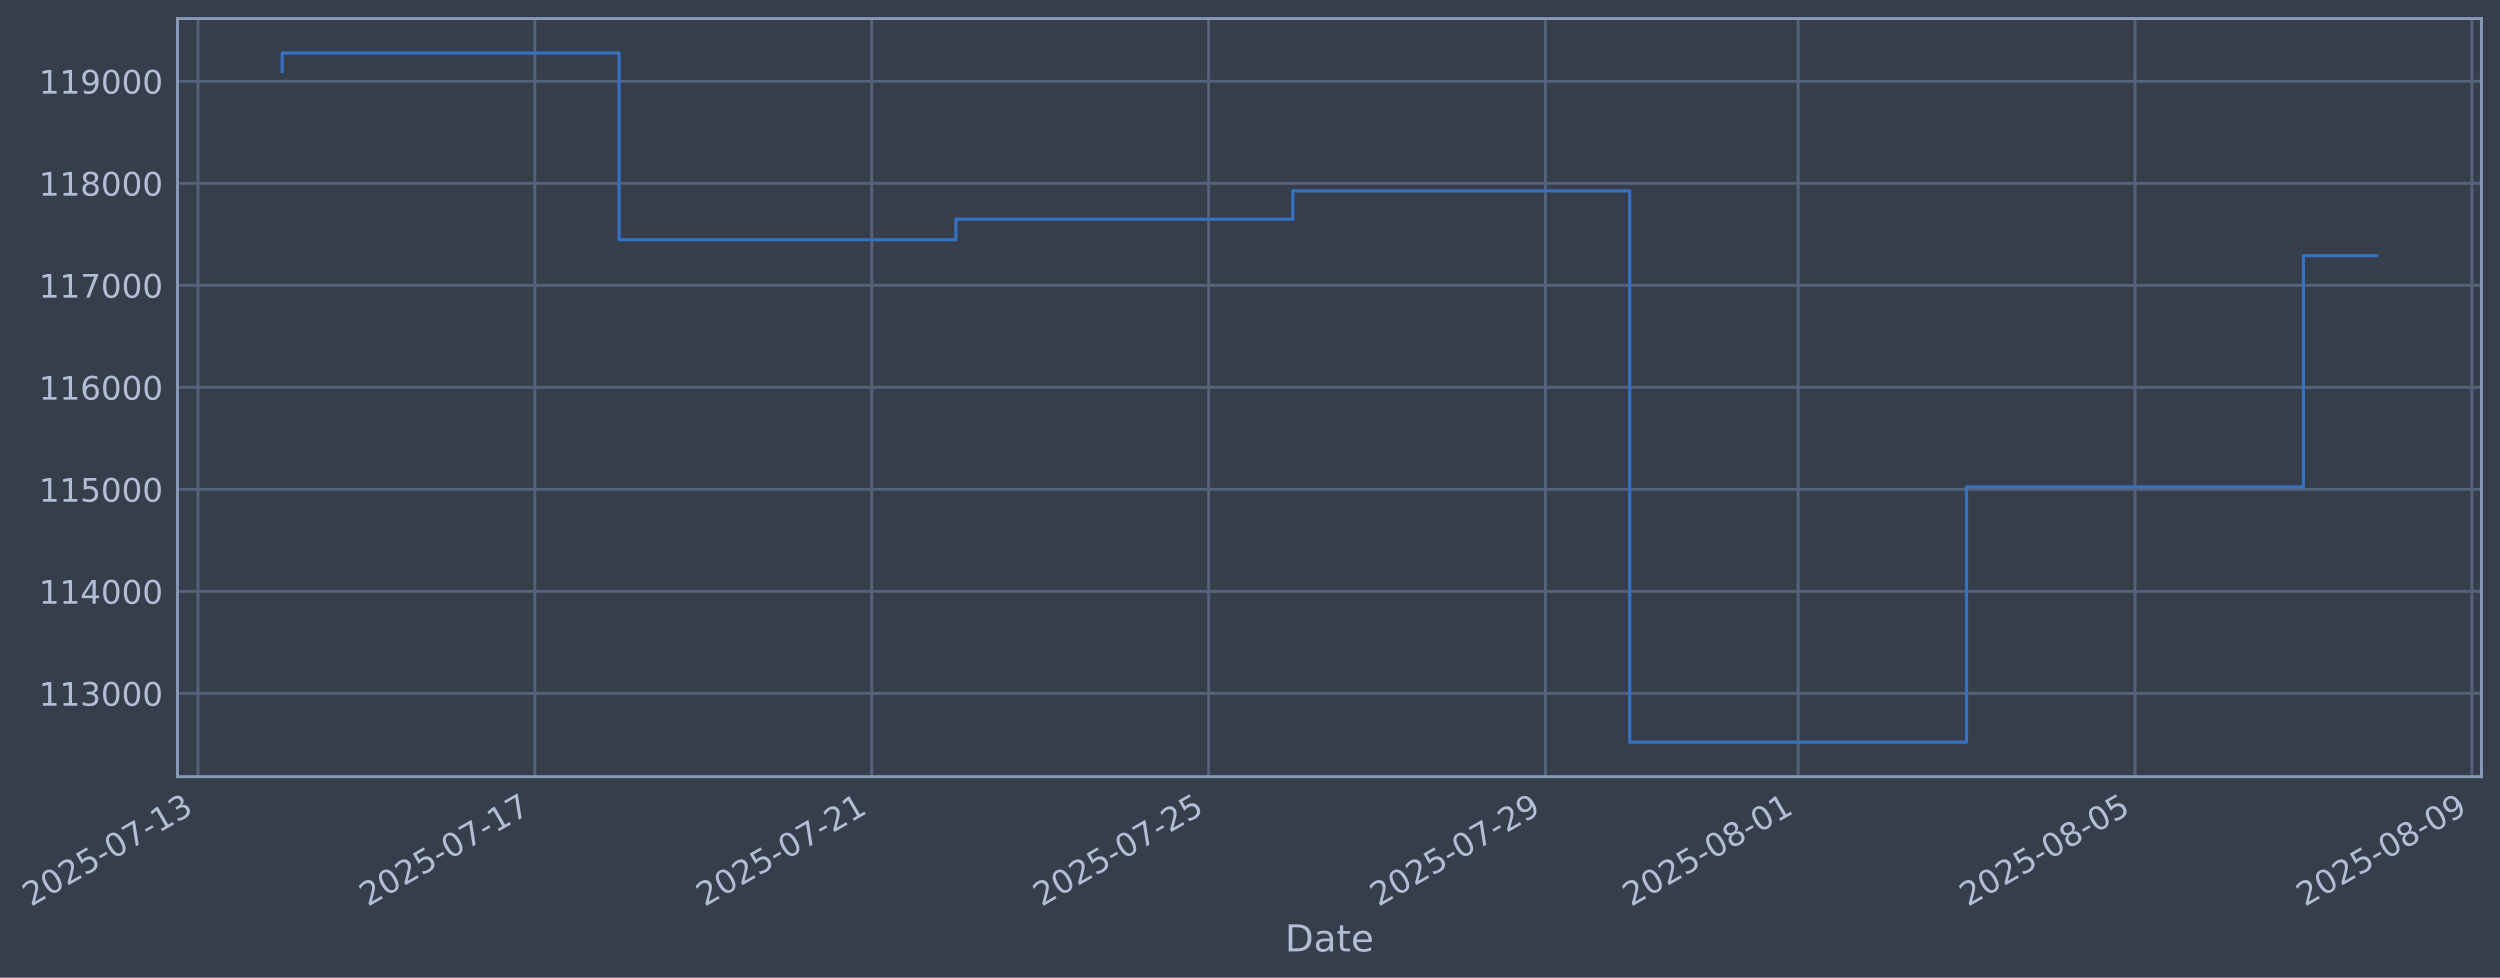
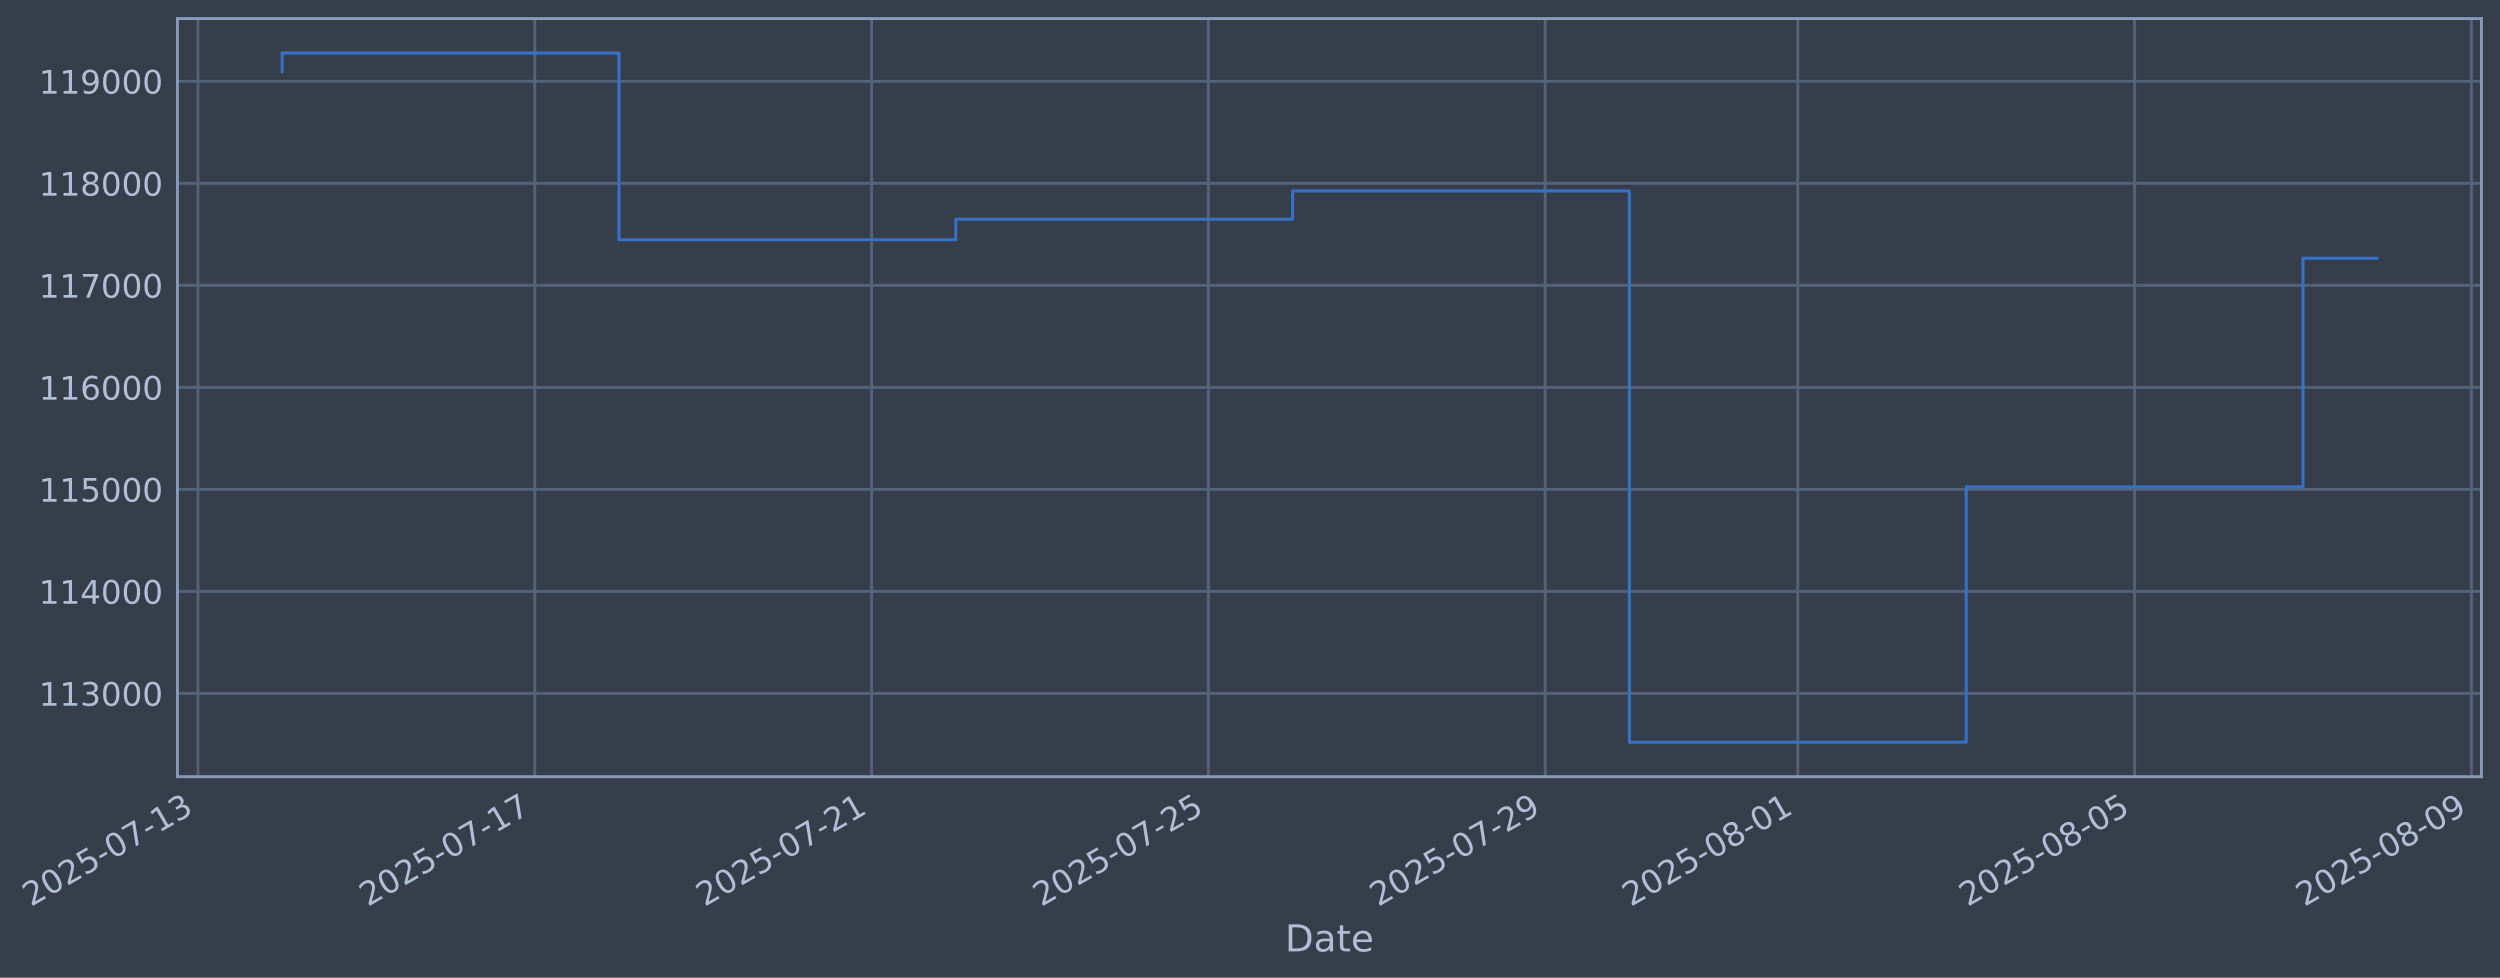
- <svg xmlns="http://www.w3.org/2000/svg" xmlns:xlink="http://www.w3.org/1999/xlink" width="968.766pt" height="378.87pt" viewBox="0 0 968.766 378.87" version="1.1">
+ <svg xmlns="http://www.w3.org/2000/svg" xmlns:xlink="http://www.w3.org/1999/xlink" width="968.759pt" height="378.87pt" viewBox="0 0 968.759 378.87" version="1.1">
  <defs>
    <style type="text/css">*{stroke-linejoin: round; stroke-linecap: butt}</style>
  </defs>
  <g id="figure_1">
    <g id="patch_1">
-       <path d="M 0 378.87  L 968.766 378.87  L 968.766 0  L 0 0  z " style="fill: #373e4b" />
+       <path d="M 0 378.87  L 968.759 378.87  L 968.759 0  L 0 0  z " style="fill: #373e4b" />
    </g>
    <g id="axes_1">
      <g id="patch_2">
-         <path d="M 68.766 300.96  L 961.566 300.96  L 961.566 7.2  L 68.766 7.2  z " style="fill: #373e4b" />
+         <path d="M 68.759 300.96  L 961.559 300.96  L 961.559 7.2  L 68.759 7.2  z " style="fill: #373e4b" />
      </g>
      <g id="matplotlib.axis_1">
        <g id="xtick_1">
          <g id="line2d_1">
-             <path d="M 76.713 300.96  L 76.713 7.2  " clip-path="url(#p5d759296ef)" style="fill: none; stroke: #546379; stroke-width: 1.12; stroke-linecap: square" />
+             <path d="M 76.713 300.96  L 76.713 7.2  " clip-path="url(#pa4a1d9146e)" style="fill: none; stroke: #546379; stroke-width: 1.12; stroke-linecap: square" />
          </g>
          <g id="line2d_2" />
          <g id="text_1">
            <g style="fill: #b1bed6" transform="translate(11.98702 351.4642) rotate(-30) scale(0.126 -0.126)">
              <defs>
                <path id="DejaVuSans-32" d="M 1228 531  L 3431 531  L 3431 0  L 469 0  L 469 531  Q 828 903 1448 1529  Q 2069 2156 2228 2338  Q 2531 2678 2651 2914  Q 2772 3150 2772 3378  Q 2772 3750 2511 3984  Q 2250 4219 1831 4219  Q 1534 4219 1204 4116  Q 875 4013 500 3803  L 500 4441  Q 881 4594 1212 4672  Q 1544 4750 1819 4750  Q 2544 4750 2975 4387  Q 3406 4025 3406 3419  Q 3406 3131 3298 2873  Q 3191 2616 2906 2266  Q 2828 2175 2409 1742  Q 1991 1309 1228 531  z " transform="scale(0.015625)" />
                <path id="DejaVuSans-30" d="M 2034 4250  Q 1547 4250 1301 3770  Q 1056 3291 1056 2328  Q 1056 1369 1301 889  Q 1547 409 2034 409  Q 2525 409 2770 889  Q 3016 1369 3016 2328  Q 3016 3291 2770 3770  Q 2525 4250 2034 4250  z M 2034 4750  Q 2819 4750 3233 4129  Q 3647 3509 3647 2328  Q 3647 1150 3233 529  Q 2819 -91 2034 -91  Q 1250 -91 836 529  Q 422 1150 422 2328  Q 422 3509 836 4129  Q 1250 4750 2034 4750  z " transform="scale(0.015625)" />
                <path id="DejaVuSans-35" d="M 691 4666  L 3169 4666  L 3169 4134  L 1269 4134  L 1269 2991  Q 1406 3038 1543 3061  Q 1681 3084 1819 3084  Q 2600 3084 3056 2656  Q 3513 2228 3513 1497  Q 3513 744 3044 326  Q 2575 -91 1722 -91  Q 1428 -91 1123 -41  Q 819 9 494 109  L 494 744  Q 775 591 1075 516  Q 1375 441 1709 441  Q 2250 441 2565 725  Q 2881 1009 2881 1497  Q 2881 1984 2565 2268  Q 2250 2553 1709 2553  Q 1456 2553 1204 2497  Q 953 2441 691 2322  L 691 4666  z " transform="scale(0.015625)" />
                <path id="DejaVuSans-2d" d="M 313 2009  L 1997 2009  L 1997 1497  L 313 1497  L 313 2009  z " transform="scale(0.015625)" />
                <path id="DejaVuSans-37" d="M 525 4666  L 3525 4666  L 3525 4397  L 1831 0  L 1172 0  L 2766 4134  L 525 4134  L 525 4666  z " transform="scale(0.015625)" />
                <path id="DejaVuSans-31" d="M 794 531  L 1825 531  L 1825 4091  L 703 3866  L 703 4441  L 1819 4666  L 2450 4666  L 2450 531  L 3481 531  L 3481 0  L 794 0  L 794 531  z " transform="scale(0.015625)" />
                <path id="DejaVuSans-33" d="M 2597 2516  Q 3050 2419 3304 2112  Q 3559 1806 3559 1356  Q 3559 666 3084 287  Q 2609 -91 1734 -91  Q 1441 -91 1130 -33  Q 819 25 488 141  L 488 750  Q 750 597 1062 519  Q 1375 441 1716 441  Q 2309 441 2620 675  Q 2931 909 2931 1356  Q 2931 1769 2642 2001  Q 2353 2234 1838 2234  L 1294 2234  L 1294 2753  L 1863 2753  Q 2328 2753 2575 2939  Q 2822 3125 2822 3475  Q 2822 3834 2567 4026  Q 2313 4219 1838 4219  Q 1578 4219 1281 4162  Q 984 4106 628 3988  L 628 4550  Q 988 4650 1302 4700  Q 1616 4750 1894 4750  Q 2613 4750 3031 4423  Q 3450 4097 3450 3541  Q 3450 3153 3228 2886  Q 3006 2619 2597 2516  z " transform="scale(0.015625)" />
              </defs>
              <use xlink:href="#DejaVuSans-32" />
              <use xlink:href="#DejaVuSans-30" transform="translate(63.62305 0)" />
              <use xlink:href="#DejaVuSans-32" transform="translate(127.2461 0)" />
              <use xlink:href="#DejaVuSans-35" transform="translate(190.8691 0)" />
              <use xlink:href="#DejaVuSans-2d" transform="translate(254.4922 0)" />
              <use xlink:href="#DejaVuSans-30" transform="translate(290.5762 0)" />
              <use xlink:href="#DejaVuSans-37" transform="translate(354.1992 0)" />
              <use xlink:href="#DejaVuSans-2d" transform="translate(417.8223 0)" />
              <use xlink:href="#DejaVuSans-31" transform="translate(453.9062 0)" />
              <use xlink:href="#DejaVuSans-33" transform="translate(517.5293 0)" />
            </g>
          </g>
        </g>
        <g id="xtick_2">
          <g id="line2d_3">
-             <path d="M 207.253 300.96  L 207.253 7.2  " clip-path="url(#p5d759296ef)" style="fill: none; stroke: #546379; stroke-width: 1.12; stroke-linecap: square" />
+             <path d="M 207.225 300.96  L 207.225 7.2  " clip-path="url(#pa4a1d9146e)" style="fill: none; stroke: #546379; stroke-width: 1.12; stroke-linecap: square" />
          </g>
          <g id="line2d_4" />
          <g id="text_2">
-             <g style="fill: #b1bed6" transform="translate(142.5275 351.4642) rotate(-30) scale(0.126 -0.126)">
+             <g style="fill: #b1bed6" transform="translate(142.4997 351.4642) rotate(-30) scale(0.126 -0.126)">
              <use xlink:href="#DejaVuSans-32" />
              <use xlink:href="#DejaVuSans-30" transform="translate(63.62305 0)" />
              <use xlink:href="#DejaVuSans-32" transform="translate(127.2461 0)" />
              <use xlink:href="#DejaVuSans-35" transform="translate(190.8691 0)" />
              <use xlink:href="#DejaVuSans-2d" transform="translate(254.4922 0)" />
              <use xlink:href="#DejaVuSans-30" transform="translate(290.5762 0)" />
              <use xlink:href="#DejaVuSans-37" transform="translate(354.1992 0)" />
              <use xlink:href="#DejaVuSans-2d" transform="translate(417.8223 0)" />
              <use xlink:href="#DejaVuSans-31" transform="translate(453.9062 0)" />
              <use xlink:href="#DejaVuSans-37" transform="translate(517.5293 0)" />
            </g>
          </g>
        </g>
        <g id="xtick_3">
          <g id="line2d_5">
-             <path d="M 337.794 300.96  L 337.794 7.2  " clip-path="url(#p5d759296ef)" style="fill: none; stroke: #546379; stroke-width: 1.12; stroke-linecap: square" />
+             <path d="M 337.738 300.96  L 337.738 7.2  " clip-path="url(#pa4a1d9146e)" style="fill: none; stroke: #546379; stroke-width: 1.12; stroke-linecap: square" />
          </g>
          <g id="line2d_6" />
          <g id="text_3">
-             <g style="fill: #b1bed6" transform="translate(273.0681 351.4642) rotate(-30) scale(0.126 -0.126)">
+             <g style="fill: #b1bed6" transform="translate(273.0124 351.4642) rotate(-30) scale(0.126 -0.126)">
              <use xlink:href="#DejaVuSans-32" />
              <use xlink:href="#DejaVuSans-30" transform="translate(63.62305 0)" />
              <use xlink:href="#DejaVuSans-32" transform="translate(127.2461 0)" />
              <use xlink:href="#DejaVuSans-35" transform="translate(190.8691 0)" />
              <use xlink:href="#DejaVuSans-2d" transform="translate(254.4922 0)" />
              <use xlink:href="#DejaVuSans-30" transform="translate(290.5762 0)" />
              <use xlink:href="#DejaVuSans-37" transform="translate(354.1992 0)" />
              <use xlink:href="#DejaVuSans-2d" transform="translate(417.8223 0)" />
              <use xlink:href="#DejaVuSans-32" transform="translate(453.9062 0)" />
              <use xlink:href="#DejaVuSans-31" transform="translate(517.5293 0)" />
            </g>
          </g>
        </g>
        <g id="xtick_4">
          <g id="line2d_7">
-             <path d="M 468.334 300.96  L 468.334 7.2  " clip-path="url(#p5d759296ef)" style="fill: none; stroke: #546379; stroke-width: 1.12; stroke-linecap: square" />
+             <path d="M 468.251 300.96  L 468.251 7.2  " clip-path="url(#pa4a1d9146e)" style="fill: none; stroke: #546379; stroke-width: 1.12; stroke-linecap: square" />
          </g>
          <g id="line2d_8" />
          <g id="text_4">
-             <g style="fill: #b1bed6" transform="translate(403.6086 351.4642) rotate(-30) scale(0.126 -0.126)">
+             <g style="fill: #b1bed6" transform="translate(403.525 351.4642) rotate(-30) scale(0.126 -0.126)">
              <use xlink:href="#DejaVuSans-32" />
              <use xlink:href="#DejaVuSans-30" transform="translate(63.62305 0)" />
              <use xlink:href="#DejaVuSans-32" transform="translate(127.2461 0)" />
              <use xlink:href="#DejaVuSans-35" transform="translate(190.8691 0)" />
              <use xlink:href="#DejaVuSans-2d" transform="translate(254.4922 0)" />
              <use xlink:href="#DejaVuSans-30" transform="translate(290.5762 0)" />
              <use xlink:href="#DejaVuSans-37" transform="translate(354.1992 0)" />
              <use xlink:href="#DejaVuSans-2d" transform="translate(417.8223 0)" />
              <use xlink:href="#DejaVuSans-32" transform="translate(453.9062 0)" />
              <use xlink:href="#DejaVuSans-35" transform="translate(517.5293 0)" />
            </g>
          </g>
        </g>
        <g id="xtick_5">
          <g id="line2d_9">
-             <path d="M 598.875 300.96  L 598.875 7.2  " clip-path="url(#p5d759296ef)" style="fill: none; stroke: #546379; stroke-width: 1.12; stroke-linecap: square" />
+             <path d="M 598.763 300.96  L 598.763 7.2  " clip-path="url(#pa4a1d9146e)" style="fill: none; stroke: #546379; stroke-width: 1.12; stroke-linecap: square" />
          </g>
          <g id="line2d_10" />
          <g id="text_5">
-             <g style="fill: #b1bed6" transform="translate(534.1491 351.4642) rotate(-30) scale(0.126 -0.126)">
+             <g style="fill: #b1bed6" transform="translate(534.0377 351.4642) rotate(-30) scale(0.126 -0.126)">
              <defs>
                <path id="DejaVuSans-39" d="M 703 97  L 703 672  Q 941 559 1184 500  Q 1428 441 1663 441  Q 2288 441 2617 861  Q 2947 1281 2994 2138  Q 2813 1869 2534 1725  Q 2256 1581 1919 1581  Q 1219 1581 811 2004  Q 403 2428 403 3163  Q 403 3881 828 4315  Q 1253 4750 1959 4750  Q 2769 4750 3195 4129  Q 3622 3509 3622 2328  Q 3622 1225 3098 567  Q 2575 -91 1691 -91  Q 1453 -91 1209 -44  Q 966 3 703 97  z M 1959 2075  Q 2384 2075 2632 2365  Q 2881 2656 2881 3163  Q 2881 3666 2632 3958  Q 2384 4250 1959 4250  Q 1534 4250 1286 3958  Q 1038 3666 1038 3163  Q 1038 2656 1286 2365  Q 1534 2075 1959 2075  z " transform="scale(0.015625)" />
              </defs>
              <use xlink:href="#DejaVuSans-32" />
              <use xlink:href="#DejaVuSans-30" transform="translate(63.62305 0)" />
              <use xlink:href="#DejaVuSans-32" transform="translate(127.2461 0)" />
              <use xlink:href="#DejaVuSans-35" transform="translate(190.8691 0)" />
              <use xlink:href="#DejaVuSans-2d" transform="translate(254.4922 0)" />
              <use xlink:href="#DejaVuSans-30" transform="translate(290.5762 0)" />
              <use xlink:href="#DejaVuSans-37" transform="translate(354.1992 0)" />
              <use xlink:href="#DejaVuSans-2d" transform="translate(417.8223 0)" />
              <use xlink:href="#DejaVuSans-32" transform="translate(453.9062 0)" />
              <use xlink:href="#DejaVuSans-39" transform="translate(517.5293 0)" />
            </g>
          </g>
        </g>
        <g id="xtick_6">
          <g id="line2d_11">
-             <path d="M 696.78 300.96  L 696.78 7.2  " clip-path="url(#p5d759296ef)" style="fill: none; stroke: #546379; stroke-width: 1.12; stroke-linecap: square" />
+             <path d="M 696.648 300.96  L 696.648 7.2  " clip-path="url(#pa4a1d9146e)" style="fill: none; stroke: #546379; stroke-width: 1.12; stroke-linecap: square" />
          </g>
          <g id="line2d_12" />
          <g id="text_6">
-             <g style="fill: #b1bed6" transform="translate(632.0545 351.4642) rotate(-30) scale(0.126 -0.126)">
+             <g style="fill: #b1bed6" transform="translate(631.9222 351.4642) rotate(-30) scale(0.126 -0.126)">
              <defs>
                <path id="DejaVuSans-38" d="M 2034 2216  Q 1584 2216 1326 1975  Q 1069 1734 1069 1313  Q 1069 891 1326 650  Q 1584 409 2034 409  Q 2484 409 2743 651  Q 3003 894 3003 1313  Q 3003 1734 2745 1975  Q 2488 2216 2034 2216  z M 1403 2484  Q 997 2584 770 2862  Q 544 3141 544 3541  Q 544 4100 942 4425  Q 1341 4750 2034 4750  Q 2731 4750 3128 4425  Q 3525 4100 3525 3541  Q 3525 3141 3298 2862  Q 3072 2584 2669 2484  Q 3125 2378 3379 2068  Q 3634 1759 3634 1313  Q 3634 634 3220 271  Q 2806 -91 2034 -91  Q 1263 -91 848 271  Q 434 634 434 1313  Q 434 1759 690 2068  Q 947 2378 1403 2484  z M 1172 3481  Q 1172 3119 1398 2916  Q 1625 2713 2034 2713  Q 2441 2713 2670 2916  Q 2900 3119 2900 3481  Q 2900 3844 2670 4047  Q 2441 4250 2034 4250  Q 1625 4250 1398 4047  Q 1172 3844 1172 3481  z " transform="scale(0.015625)" />
              </defs>
              <use xlink:href="#DejaVuSans-32" />
              <use xlink:href="#DejaVuSans-30" transform="translate(63.62305 0)" />
              <use xlink:href="#DejaVuSans-32" transform="translate(127.2461 0)" />
              <use xlink:href="#DejaVuSans-35" transform="translate(190.8691 0)" />
              <use xlink:href="#DejaVuSans-2d" transform="translate(254.4922 0)" />
              <use xlink:href="#DejaVuSans-30" transform="translate(290.5762 0)" />
              <use xlink:href="#DejaVuSans-38" transform="translate(354.1992 0)" />
              <use xlink:href="#DejaVuSans-2d" transform="translate(417.8223 0)" />
              <use xlink:href="#DejaVuSans-30" transform="translate(453.9062 0)" />
              <use xlink:href="#DejaVuSans-31" transform="translate(517.5293 0)" />
            </g>
          </g>
        </g>
        <g id="xtick_7">
          <g id="line2d_13">
-             <path d="M 827.321 300.96  L 827.321 7.2  " clip-path="url(#p5d759296ef)" style="fill: none; stroke: #546379; stroke-width: 1.12; stroke-linecap: square" />
+             <path d="M 827.16 300.96  L 827.16 7.2  " clip-path="url(#pa4a1d9146e)" style="fill: none; stroke: #546379; stroke-width: 1.12; stroke-linecap: square" />
          </g>
          <g id="line2d_14" />
          <g id="text_7">
-             <g style="fill: #b1bed6" transform="translate(762.595 351.4642) rotate(-30) scale(0.126 -0.126)">
+             <g style="fill: #b1bed6" transform="translate(762.4349 351.4642) rotate(-30) scale(0.126 -0.126)">
              <use xlink:href="#DejaVuSans-32" />
              <use xlink:href="#DejaVuSans-30" transform="translate(63.62305 0)" />
              <use xlink:href="#DejaVuSans-32" transform="translate(127.2461 0)" />
              <use xlink:href="#DejaVuSans-35" transform="translate(190.8691 0)" />
              <use xlink:href="#DejaVuSans-2d" transform="translate(254.4922 0)" />
              <use xlink:href="#DejaVuSans-30" transform="translate(290.5762 0)" />
              <use xlink:href="#DejaVuSans-38" transform="translate(354.1992 0)" />
              <use xlink:href="#DejaVuSans-2d" transform="translate(417.8223 0)" />
              <use xlink:href="#DejaVuSans-30" transform="translate(453.9062 0)" />
              <use xlink:href="#DejaVuSans-35" transform="translate(517.5293 0)" />
            </g>
          </g>
        </g>
        <g id="xtick_8">
          <g id="line2d_15">
-             <path d="M 957.861 300.96  L 957.861 7.2  " clip-path="url(#p5d759296ef)" style="fill: none; stroke: #546379; stroke-width: 1.12; stroke-linecap: square" />
+             <path d="M 957.673 300.96  L 957.673 7.2  " clip-path="url(#pa4a1d9146e)" style="fill: none; stroke: #546379; stroke-width: 1.12; stroke-linecap: square" />
          </g>
          <g id="line2d_16" />
          <g id="text_8">
-             <g style="fill: #b1bed6" transform="translate(893.1356 351.4642) rotate(-30) scale(0.126 -0.126)">
+             <g style="fill: #b1bed6" transform="translate(892.9475 351.4642) rotate(-30) scale(0.126 -0.126)">
              <use xlink:href="#DejaVuSans-32" />
              <use xlink:href="#DejaVuSans-30" transform="translate(63.62305 0)" />
              <use xlink:href="#DejaVuSans-32" transform="translate(127.2461 0)" />
              <use xlink:href="#DejaVuSans-35" transform="translate(190.8691 0)" />
              <use xlink:href="#DejaVuSans-2d" transform="translate(254.4922 0)" />
              <use xlink:href="#DejaVuSans-30" transform="translate(290.5762 0)" />
              <use xlink:href="#DejaVuSans-38" transform="translate(354.1992 0)" />
              <use xlink:href="#DejaVuSans-2d" transform="translate(417.8223 0)" />
              <use xlink:href="#DejaVuSans-30" transform="translate(453.9062 0)" />
              <use xlink:href="#DejaVuSans-39" transform="translate(517.5293 0)" />
            </g>
          </g>
        </g>
        <g id="text_9">
-           <g style="fill: #b1bed6" transform="translate(497.9567 368.6753) scale(0.144 -0.144)">
+           <g style="fill: #b1bed6" transform="translate(497.9497 368.6753) scale(0.144 -0.144)">
            <defs>
              <path id="DejaVuSans-44" d="M 1259 4147  L 1259 519  L 2022 519  Q 2988 519 3436 956  Q 3884 1394 3884 2338  Q 3884 3275 3436 3711  Q 2988 4147 2022 4147  L 1259 4147  z M 628 4666  L 1925 4666  Q 3281 4666 3915 4102  Q 4550 3538 4550 2338  Q 4550 1131 3912 565  Q 3275 0 1925 0  L 628 0  L 628 4666  z " transform="scale(0.015625)" />
              <path id="DejaVuSans-61" d="M 2194 1759  Q 1497 1759 1228 1600  Q 959 1441 959 1056  Q 959 750 1161 570  Q 1363 391 1709 391  Q 2188 391 2477 730  Q 2766 1069 2766 1631  L 2766 1759  L 2194 1759  z M 3341 1997  L 3341 0  L 2766 0  L 2766 531  Q 2569 213 2275 61  Q 1981 -91 1556 -91  Q 1019 -91 701 211  Q 384 513 384 1019  Q 384 1609 779 1909  Q 1175 2209 1959 2209  L 2766 2209  L 2766 2266  Q 2766 2663 2505 2880  Q 2244 3097 1772 3097  Q 1472 3097 1187 3025  Q 903 2953 641 2809  L 641 3341  Q 956 3463 1253 3523  Q 1550 3584 1831 3584  Q 2591 3584 2966 3190  Q 3341 2797 3341 1997  z " transform="scale(0.015625)" />
              <path id="DejaVuSans-74" d="M 1172 4494  L 1172 3500  L 2356 3500  L 2356 3053  L 1172 3053  L 1172 1153  Q 1172 725 1289 603  Q 1406 481 1766 481  L 2356 481  L 2356 0  L 1766 0  Q 1100 0 847 248  Q 594 497 594 1153  L 594 3053  L 172 3053  L 172 3500  L 594 3500  L 594 4494  L 1172 4494  z " transform="scale(0.015625)" />
              <path id="DejaVuSans-65" d="M 3597 1894  L 3597 1613  L 953 1613  Q 991 1019 1311 708  Q 1631 397 2203 397  Q 2534 397 2845 478  Q 3156 559 3463 722  L 3463 178  Q 3153 47 2828 -22  Q 2503 -91 2169 -91  Q 1331 -91 842 396  Q 353 884 353 1716  Q 353 2575 817 3079  Q 1281 3584 2069 3584  Q 2775 3584 3186 3129  Q 3597 2675 3597 1894  z M 3022 2063  Q 3016 2534 2758 2815  Q 2500 3097 2075 3097  Q 1594 3097 1305 2825  Q 1016 2553 972 2059  L 3022 2063  z " transform="scale(0.015625)" />
            </defs>
            <use xlink:href="#DejaVuSans-44" />
            <use xlink:href="#DejaVuSans-61" transform="translate(77.00195 0)" />
            <use xlink:href="#DejaVuSans-74" transform="translate(138.2812 0)" />
            <use xlink:href="#DejaVuSans-65" transform="translate(177.4902 0)" />
          </g>
        </g>
      </g>
      <g id="matplotlib.axis_2">
        <g id="ytick_1">
          <g id="line2d_17">
-             <path d="M 68.766 268.698  L 961.566 268.698  " clip-path="url(#p5d759296ef)" style="fill: none; stroke: #546379; stroke-width: 1.12; stroke-linecap: square" />
+             <path d="M 68.759 268.698  L 961.559 268.698  " clip-path="url(#pa4a1d9146e)" style="fill: none; stroke: #546379; stroke-width: 1.12; stroke-linecap: square" />
          </g>
          <g id="line2d_18" />
          <g id="text_10">
-             <g style="fill: #b1bed6" transform="translate(15.06534 273.4854) scale(0.126 -0.126)">
+             <g style="fill: #b1bed6" transform="translate(15.05837 273.4854) scale(0.126 -0.126)">
              <use xlink:href="#DejaVuSans-31" />
              <use xlink:href="#DejaVuSans-31" transform="translate(63.62305 0)" />
              <use xlink:href="#DejaVuSans-33" transform="translate(127.2461 0)" />
              <use xlink:href="#DejaVuSans-30" transform="translate(190.8691 0)" />
              <use xlink:href="#DejaVuSans-30" transform="translate(254.4922 0)" />
              <use xlink:href="#DejaVuSans-30" transform="translate(318.1152 0)" />
            </g>
          </g>
        </g>
        <g id="ytick_2">
          <g id="line2d_19">
-             <path d="M 68.766 229.165  L 961.566 229.165  " clip-path="url(#p5d759296ef)" style="fill: none; stroke: #546379; stroke-width: 1.12; stroke-linecap: square" />
+             <path d="M 68.759 229.165  L 961.559 229.165  " clip-path="url(#pa4a1d9146e)" style="fill: none; stroke: #546379; stroke-width: 1.12; stroke-linecap: square" />
          </g>
          <g id="line2d_20" />
          <g id="text_11">
-             <g style="fill: #b1bed6" transform="translate(15.06534 233.952) scale(0.126 -0.126)">
+             <g style="fill: #b1bed6" transform="translate(15.05837 233.952) scale(0.126 -0.126)">
              <defs>
                <path id="DejaVuSans-34" d="M 2419 4116  L 825 1625  L 2419 1625  L 2419 4116  z M 2253 4666  L 3047 4666  L 3047 1625  L 3713 1625  L 3713 1100  L 3047 1100  L 3047 0  L 2419 0  L 2419 1100  L 313 1100  L 313 1709  L 2253 4666  z " transform="scale(0.015625)" />
              </defs>
              <use xlink:href="#DejaVuSans-31" />
              <use xlink:href="#DejaVuSans-31" transform="translate(63.62305 0)" />
              <use xlink:href="#DejaVuSans-34" transform="translate(127.2461 0)" />
              <use xlink:href="#DejaVuSans-30" transform="translate(190.8691 0)" />
              <use xlink:href="#DejaVuSans-30" transform="translate(254.4922 0)" />
              <use xlink:href="#DejaVuSans-30" transform="translate(318.1152 0)" />
            </g>
          </g>
        </g>
        <g id="ytick_3">
          <g id="line2d_21">
-             <path d="M 68.766 189.631  L 961.566 189.631  " clip-path="url(#p5d759296ef)" style="fill: none; stroke: #546379; stroke-width: 1.12; stroke-linecap: square" />
+             <path d="M 68.759 189.631  L 961.559 189.631  " clip-path="url(#pa4a1d9146e)" style="fill: none; stroke: #546379; stroke-width: 1.12; stroke-linecap: square" />
          </g>
          <g id="line2d_22" />
          <g id="text_12">
-             <g style="fill: #b1bed6" transform="translate(15.06534 194.4185) scale(0.126 -0.126)">
+             <g style="fill: #b1bed6" transform="translate(15.05837 194.4185) scale(0.126 -0.126)">
              <use xlink:href="#DejaVuSans-31" />
              <use xlink:href="#DejaVuSans-31" transform="translate(63.62305 0)" />
              <use xlink:href="#DejaVuSans-35" transform="translate(127.2461 0)" />
              <use xlink:href="#DejaVuSans-30" transform="translate(190.8691 0)" />
              <use xlink:href="#DejaVuSans-30" transform="translate(254.4922 0)" />
              <use xlink:href="#DejaVuSans-30" transform="translate(318.1152 0)" />
            </g>
          </g>
        </g>
        <g id="ytick_4">
          <g id="line2d_23">
-             <path d="M 68.766 150.098  L 961.566 150.098  " clip-path="url(#p5d759296ef)" style="fill: none; stroke: #546379; stroke-width: 1.12; stroke-linecap: square" />
+             <path d="M 68.759 150.098  L 961.559 150.098  " clip-path="url(#pa4a1d9146e)" style="fill: none; stroke: #546379; stroke-width: 1.12; stroke-linecap: square" />
          </g>
          <g id="line2d_24" />
          <g id="text_13">
-             <g style="fill: #b1bed6" transform="translate(15.06534 154.885) scale(0.126 -0.126)">
+             <g style="fill: #b1bed6" transform="translate(15.05837 154.885) scale(0.126 -0.126)">
              <defs>
                <path id="DejaVuSans-36" d="M 2113 2584  Q 1688 2584 1439 2293  Q 1191 2003 1191 1497  Q 1191 994 1439 701  Q 1688 409 2113 409  Q 2538 409 2786 701  Q 3034 994 3034 1497  Q 3034 2003 2786 2293  Q 2538 2584 2113 2584  z M 3366 4563  L 3366 3988  Q 3128 4100 2886 4159  Q 2644 4219 2406 4219  Q 1781 4219 1451 3797  Q 1122 3375 1075 2522  Q 1259 2794 1537 2939  Q 1816 3084 2150 3084  Q 2853 3084 3261 2657  Q 3669 2231 3669 1497  Q 3669 778 3244 343  Q 2819 -91 2113 -91  Q 1303 -91 875 529  Q 447 1150 447 2328  Q 447 3434 972 4092  Q 1497 4750 2381 4750  Q 2619 4750 2861 4703  Q 3103 4656 3366 4563  z " transform="scale(0.015625)" />
              </defs>
              <use xlink:href="#DejaVuSans-31" />
              <use xlink:href="#DejaVuSans-31" transform="translate(63.62305 0)" />
              <use xlink:href="#DejaVuSans-36" transform="translate(127.2461 0)" />
              <use xlink:href="#DejaVuSans-30" transform="translate(190.8691 0)" />
              <use xlink:href="#DejaVuSans-30" transform="translate(254.4922 0)" />
              <use xlink:href="#DejaVuSans-30" transform="translate(318.1152 0)" />
            </g>
          </g>
        </g>
        <g id="ytick_5">
          <g id="line2d_25">
-             <path d="M 68.766 110.565  L 961.566 110.565  " clip-path="url(#p5d759296ef)" style="fill: none; stroke: #546379; stroke-width: 1.12; stroke-linecap: square" />
+             <path d="M 68.759 110.565  L 961.559 110.565  " clip-path="url(#pa4a1d9146e)" style="fill: none; stroke: #546379; stroke-width: 1.12; stroke-linecap: square" />
          </g>
          <g id="line2d_26" />
          <g id="text_14">
-             <g style="fill: #b1bed6" transform="translate(15.06534 115.3515) scale(0.126 -0.126)">
+             <g style="fill: #b1bed6" transform="translate(15.05837 115.3515) scale(0.126 -0.126)">
              <use xlink:href="#DejaVuSans-31" />
              <use xlink:href="#DejaVuSans-31" transform="translate(63.62305 0)" />
              <use xlink:href="#DejaVuSans-37" transform="translate(127.2461 0)" />
              <use xlink:href="#DejaVuSans-30" transform="translate(190.8691 0)" />
              <use xlink:href="#DejaVuSans-30" transform="translate(254.4922 0)" />
              <use xlink:href="#DejaVuSans-30" transform="translate(318.1152 0)" />
            </g>
          </g>
        </g>
        <g id="ytick_6">
          <g id="line2d_27">
-             <path d="M 68.766 71.031  L 961.566 71.031  " clip-path="url(#p5d759296ef)" style="fill: none; stroke: #546379; stroke-width: 1.12; stroke-linecap: square" />
+             <path d="M 68.759 71.031  L 961.559 71.031  " clip-path="url(#pa4a1d9146e)" style="fill: none; stroke: #546379; stroke-width: 1.12; stroke-linecap: square" />
          </g>
          <g id="line2d_28" />
          <g id="text_15">
-             <g style="fill: #b1bed6" transform="translate(15.06534 75.81806) scale(0.126 -0.126)">
+             <g style="fill: #b1bed6" transform="translate(15.05837 75.81806) scale(0.126 -0.126)">
              <use xlink:href="#DejaVuSans-31" />
              <use xlink:href="#DejaVuSans-31" transform="translate(63.62305 0)" />
              <use xlink:href="#DejaVuSans-38" transform="translate(127.2461 0)" />
              <use xlink:href="#DejaVuSans-30" transform="translate(190.8691 0)" />
              <use xlink:href="#DejaVuSans-30" transform="translate(254.4922 0)" />
              <use xlink:href="#DejaVuSans-30" transform="translate(318.1152 0)" />
            </g>
          </g>
        </g>
        <g id="ytick_7">
          <g id="line2d_29">
-             <path d="M 68.766 31.498  L 961.566 31.498  " clip-path="url(#p5d759296ef)" style="fill: none; stroke: #546379; stroke-width: 1.12; stroke-linecap: square" />
+             <path d="M 68.759 31.498  L 961.559 31.498  " clip-path="url(#pa4a1d9146e)" style="fill: none; stroke: #546379; stroke-width: 1.12; stroke-linecap: square" />
          </g>
          <g id="line2d_30" />
          <g id="text_16">
-             <g style="fill: #b1bed6" transform="translate(15.06534 36.28458) scale(0.126 -0.126)">
+             <g style="fill: #b1bed6" transform="translate(15.05837 36.28458) scale(0.126 -0.126)">
              <use xlink:href="#DejaVuSans-31" />
              <use xlink:href="#DejaVuSans-31" transform="translate(63.62305 0)" />
              <use xlink:href="#DejaVuSans-39" transform="translate(127.2461 0)" />
              <use xlink:href="#DejaVuSans-30" transform="translate(190.8691 0)" />
              <use xlink:href="#DejaVuSans-30" transform="translate(254.4922 0)" />
              <use xlink:href="#DejaVuSans-30" transform="translate(318.1152 0)" />
            </g>
          </g>
        </g>
      </g>
      <g id="line2d_31">
-         <path d="M 109.348 27.726  L 109.348 20.553  L 239.888 20.553  L 239.888 92.901  L 370.429 92.901  L 370.429 84.934  L 500.969 84.934  L 500.969 73.974  L 631.51 73.974  L 631.51 287.607  L 762.05 287.607  L 762.05 188.664  L 892.591 188.664  L 892.591 99.074  L 920.984 99.074  " clip-path="url(#p5d759296ef)" style="fill: none; stroke: #3572c6; stroke-width: 1.2; stroke-linecap: square" />
+         <path d="M 109.341 27.726  L 109.341 20.553  L 239.853 20.553  L 239.853 92.901  L 370.366 92.901  L 370.366 84.934  L 500.879 84.934  L 500.879 73.974  L 631.391 73.974  L 631.391 287.607  L 761.904 287.607  L 761.904 188.664  L 892.417 188.664  L 892.417 100.066  L 920.977 100.066  " clip-path="url(#pa4a1d9146e)" style="fill: none; stroke: #3572c6; stroke-width: 1.2; stroke-linecap: square" />
      </g>
      <g id="patch_3">
-         <path d="M 68.766 300.96  L 68.766 7.2  " style="fill: none; stroke: #899ab8; stroke-width: 1.12; stroke-linejoin: miter; stroke-linecap: square" />
+         <path d="M 68.759 300.96  L 68.759 7.2  " style="fill: none; stroke: #899ab8; stroke-width: 1.12; stroke-linejoin: miter; stroke-linecap: square" />
      </g>
      <g id="patch_4">
-         <path d="M 961.566 300.96  L 961.566 7.2  " style="fill: none; stroke: #899ab8; stroke-width: 1.12; stroke-linejoin: miter; stroke-linecap: square" />
+         <path d="M 961.559 300.96  L 961.559 7.2  " style="fill: none; stroke: #899ab8; stroke-width: 1.12; stroke-linejoin: miter; stroke-linecap: square" />
      </g>
      <g id="patch_5">
-         <path d="M 68.766 300.96  L 961.566 300.96  " style="fill: none; stroke: #899ab8; stroke-width: 1.12; stroke-linejoin: miter; stroke-linecap: square" />
+         <path d="M 68.759 300.96  L 961.559 300.96  " style="fill: none; stroke: #899ab8; stroke-width: 1.12; stroke-linejoin: miter; stroke-linecap: square" />
      </g>
      <g id="patch_6">
-         <path d="M 68.766 7.2  L 961.566 7.2  " style="fill: none; stroke: #899ab8; stroke-width: 1.12; stroke-linejoin: miter; stroke-linecap: square" />
+         <path d="M 68.759 7.2  L 961.559 7.2  " style="fill: none; stroke: #899ab8; stroke-width: 1.12; stroke-linejoin: miter; stroke-linecap: square" />
      </g>
    </g>
  </g>
  <defs>
-     <clipPath id="p5d759296ef">
-       <rect x="68.766" y="7.2" width="892.8" height="293.76" />
+     <clipPath id="pa4a1d9146e">
+       <rect x="68.759" y="7.2" width="892.8" height="293.76" />
    </clipPath>
  </defs>
</svg>
